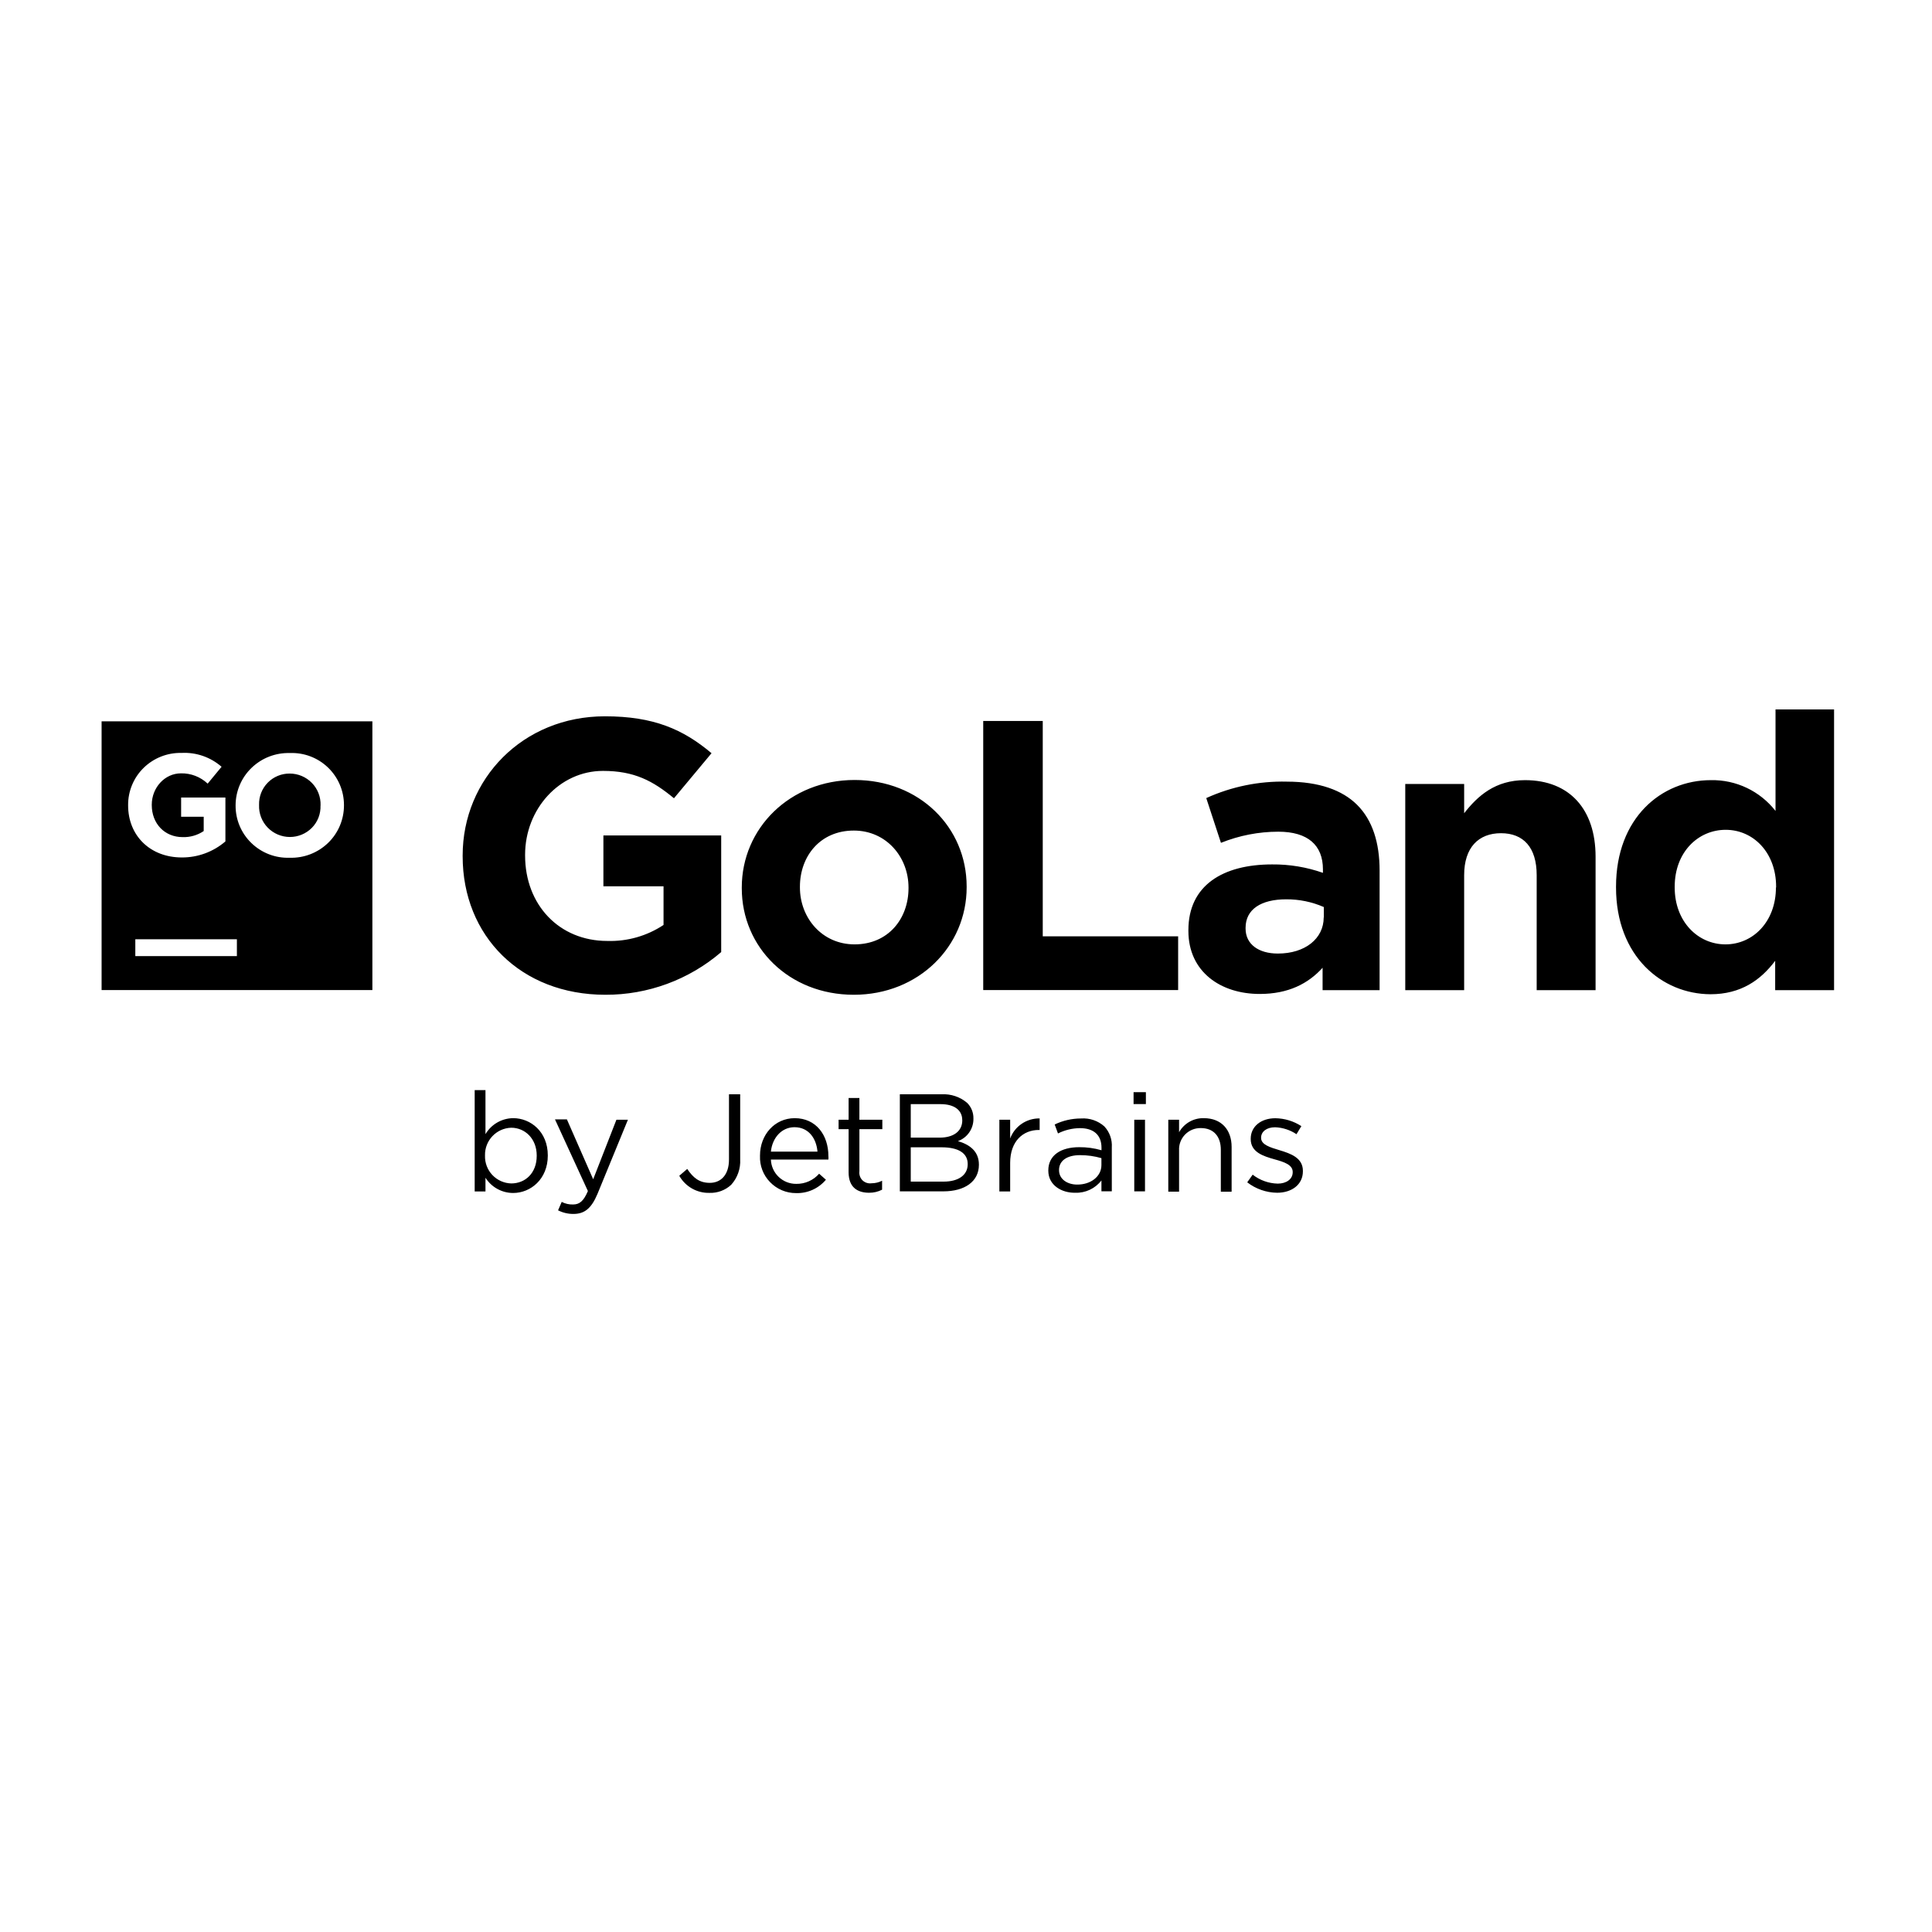
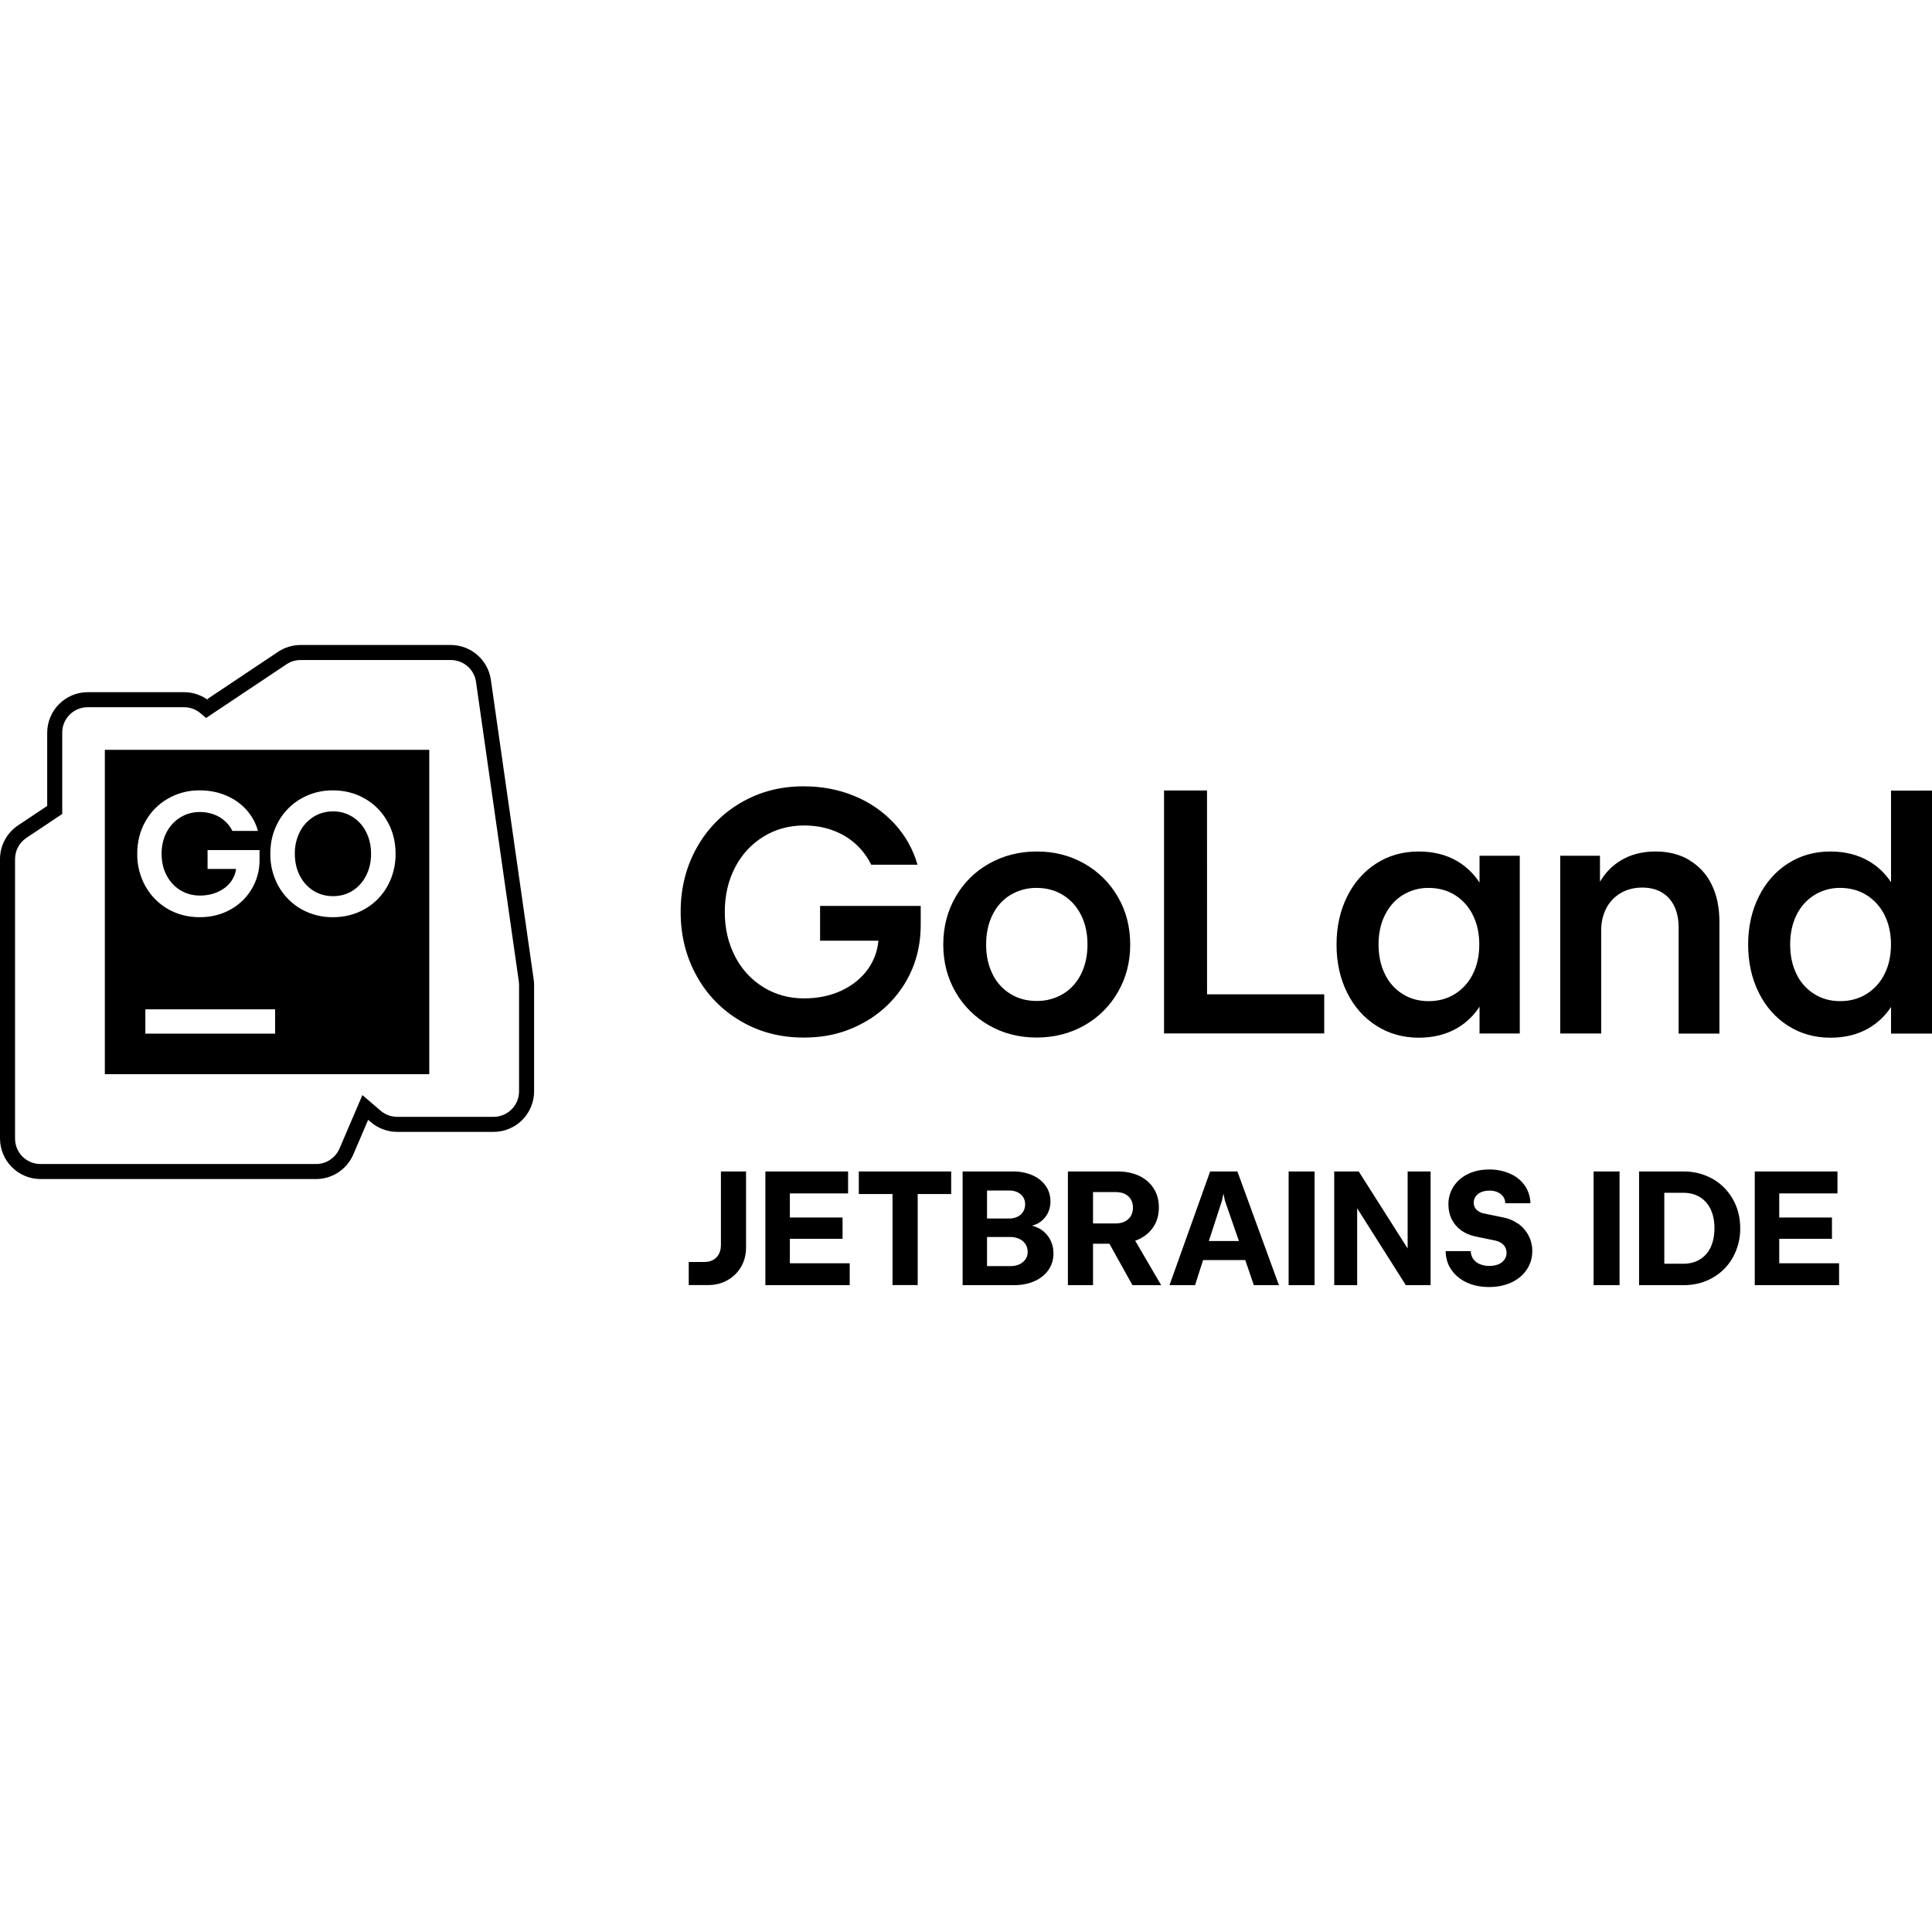
<svg xmlns="http://www.w3.org/2000/svg" viewBox="0 0 128 128">
-   <path d="M117.633 47v6.727a5.3 5.3 0 0 0-4.285-2.04c-3.278 0-6.282 2.5-6.282 7.06v.05c0 4.562 3.04 7.058 6.254 7.074 2.028 0 3.336-.945 4.29-2.215v1.946h3.902V47h-3.88zm-77.555.457c-5.446 0-9.426 4.153-9.426 9.223v.05c0 5.278 3.852 9.176 9.453 9.176a11.717 11.717 0 0 0 7.676-2.828V55.35h-7.804v3.37h3.984v2.561a6.379 6.379 0 0 1-3.73 1.059c-3.184 0-5.442-2.394-5.442-5.66v-.051c0-3.031 2.281-5.555 5.16-5.555 2.083 0 3.313.664 4.703 1.813l2.489-2.985c-1.875-1.578-3.829-2.445-7.063-2.445zm25.063.309v17.828h12.914v-3.559h-8.97v-14.27h-3.944zm-58.41.023v17.805h17.94V47.789H6.732zm5.296 2.094a3.728 3.728 0 0 1 2.653.918l-.922 1.117a2.504 2.504 0 0 0-1.766-.682c-1.078 0-1.937.95-1.937 2.078v.022c0 1.227.847 2.125 2.047 2.125.496.016.984-.125 1.394-.402v-.948H12V52.84h2.934v2.906a4.395 4.395 0 0 1-2.883 1.063c-2.117 0-3.563-1.46-3.563-3.446v-.015a3.421 3.421 0 0 1 1.032-2.479 3.475 3.475 0 0 1 2.507-.986zm7.172.008a3.447 3.447 0 0 1 3.59 3.445v.02a3.454 3.454 0 0 1-1.059 2.496 3.51 3.51 0 0 1-2.543.976 3.464 3.464 0 0 1-2.53-.973 3.425 3.425 0 0 1-1.048-2.484v-.016a3.45 3.45 0 0 1 1.059-2.484 3.503 3.503 0 0 1 2.531-.98zm-.008 1.359a2.013 2.013 0 0 0-2.027 2.074v.024c-.02.55.188 1.086.57 1.48a2.049 2.049 0 0 0 2.934.012c.383-.39.586-.922.566-1.469h.004v-.016a2.028 2.028 0 0 0-.574-1.484 2.05 2.05 0 0 0-1.473-.621zm37.43.426c-4.289 0-7.476 3.199-7.476 7.12v.052c0 3.918 3.132 7.058 7.421 7.058 4.293 0 7.477-3.199 7.477-7.12v-.052c0-3.925-3.129-7.058-7.422-7.058zm44.414.011c-1.976 0-3.133 1.043-4.031 2.192V51.94h-3.902V65.6h3.902v-7.62c0-1.833.953-2.778 2.441-2.778 1.49 0 2.364.945 2.364 2.777v7.622h3.902v-8.844c0-3.133-1.719-5.07-4.676-5.07zm-15.777.098a12.198 12.198 0 0 0-5.34 1.09l.973 2.965c1.207-.485 2.5-.738 3.8-.738 1.954 0 2.957.89 2.957 2.496v.23a9.875 9.875 0 0 0-3.367-.558c-3.26 0-5.547 1.386-5.547 4.355v.05c0 2.704 2.133 4.18 4.73 4.177 1.903 0 3.216-.692 4.161-1.735v1.485h3.777v-7.93c0-1.832-.468-3.336-1.496-4.356-.976-.968-2.515-1.53-4.648-1.53zm29.074 3.192c1.824 0 3.34 1.502 3.34 3.77v.05h-.012c0 2.265-1.519 3.77-3.344 3.77-1.82 0-3.363-1.504-3.363-3.77v-.05c0-2.295 1.555-3.77 3.379-3.77zm-57.766.05c2.157 0 3.625 1.758 3.625 3.77v.05c0 2.017-1.339 3.72-3.574 3.72-2.156 0-3.62-1.758-3.62-3.77v-.05c0-2.018 1.34-3.72 3.57-3.72zm28.649 4.555a6.136 6.136 0 0 1 2.492.512v.691h-.008c0 1.398-1.234 2.395-3.043 2.39-1.258 0-2.133-.608-2.133-1.655v-.051c0-1.223 1.024-1.887 2.692-1.887zM8.965 62.23h6.73v1.114h-6.73V62.23zm22.484 9.993v6.715h.715v-.91A2.168 2.168 0 0 0 34 79.038c1.156 0 2.293-.919 2.293-2.473v-.02c0-1.574-1.145-2.464-2.293-2.464a2.156 2.156 0 0 0-1.836 1.059v-2.918h-.715zm43.653.136v.79h.816v-.79h-.816zm-26.805.141v4.32c0 1.02-.535 1.547-1.27 1.547-.69 0-1.097-.328-1.496-.922l-.527.453a2.23 2.23 0 0 0 2.008 1.133 2.006 2.006 0 0 0 1.43-.535 2.324 2.324 0 0 0 .597-1.691V72.5h-.742zm11.32 0v6.43H62.5c1.418 0 2.355-.653 2.355-1.758v-.016c0-.886-.62-1.328-1.39-1.554a1.555 1.555 0 0 0 1.027-1.485v-.02a1.413 1.413 0 0 0-.414-1.027 2.405 2.405 0 0 0-1.7-.57h-2.76zm-3.394.246v1.438h-.664v.625h.664v2.867c0 .969.57 1.347 1.355 1.347a1.836 1.836 0 0 0 .863-.203v-.593a1.553 1.553 0 0 1-.695.168.725.725 0 0 1-.605-.196.71.71 0 0 1-.203-.597v-2.793h1.519v-.625h-1.52v-1.438h-.714zm4.117.406h1.976c.926 0 1.434.413 1.434 1.047l.004.02c0 .753-.613 1.152-1.496 1.152H60.34v-2.219zm-7.688.93c-1.328 0-2.3 1.103-2.3 2.473v.02a2.35 2.35 0 0 0 .664 1.741 2.374 2.374 0 0 0 1.726.73 2.48 2.48 0 0 0 1.977-.886l-.45-.398a1.966 1.966 0 0 1-1.507.672 1.667 1.667 0 0 1-1.688-1.61h3.809a1.02 1.02 0 0 0 0-.234c0-1.387-.817-2.508-2.23-2.508zm27.11 0c-.68-.02-1.313.34-1.645.93v-.828h-.715v4.765h.715v-2.726a1.4 1.4 0 0 1 .395-1.055 1.42 1.42 0 0 1 1.047-.43c.844 0 1.324.548 1.324 1.438v2.777h.715v-2.965c0-1.136-.676-1.906-1.836-1.906zm4.734.004c-.945 0-1.633.543-1.633 1.36v.019c0 .874.832 1.133 1.582 1.344.633.175 1.2.36 1.2.836v.02c0 .456-.418.753-.993.753a2.811 2.811 0 0 1-1.66-.594l-.36.508a3.303 3.303 0 0 0 1.981.691c.958 0 1.707-.531 1.707-1.421v-.032c0-.855-.797-1.14-1.539-1.363-.633-.191-1.23-.367-1.23-.816v-.02c0-.39.359-.687.926-.687a2.73 2.73 0 0 1 1.418.46l.324-.535a3.255 3.255 0 0 0-1.723-.523zm-15.617.012a2.07 2.07 0 0 0-1.188.355 2.038 2.038 0 0 0-.765.973v-1.242h-.715v4.754h.715v-1.895c0-1.434.851-2.18 1.898-2.18h.055v-.765zm2.742.004a4.024 4.024 0 0 0-1.746.398l.219.594a3.333 3.333 0 0 1 1.453-.352c.898 0 1.43.442 1.43 1.297v.168a5.125 5.125 0 0 0-1.477-.203c-1.215 0-2.047.535-2.047 1.539v.016c0 .976.895 1.48 1.785 1.464a2.095 2.095 0 0 0 1.735-.816v.719h.687v-2.91a1.856 1.856 0 0 0-.492-1.387 2.096 2.096 0 0 0-1.547-.527zm-34.851.062 2.18 4.746c-.285.667-.555.89-.985.89a1.51 1.51 0 0 1-.75-.171l-.242.558a2.21 2.21 0 0 0 1.02.239c.726 0 1.187-.356 1.597-1.34l2.012-4.902h-.762L39.3 78.13l-1.741-3.967h-.79zm38.378.02v4.746h.711v-4.746h-.71zm-22.515.496c.953 0 1.453.754 1.527 1.617h-3.086c.094-.926.723-1.617 1.559-1.617zm-18.762.035c.906 0 1.688.72 1.688 1.84v.02c0 1.152-.762 1.831-1.688 1.831a1.786 1.786 0 0 1-1.738-1.84v-.02a1.792 1.792 0 0 1 1.738-1.831zm26.469 1.297h2.047c1.136 0 1.726.402 1.726 1.105v.016c0 .719-.613 1.152-1.593 1.152h-2.18v-2.273zm11.222.52a5.062 5.062 0 0 1 1.41.198v.461c0 .754-.71 1.3-1.613 1.29-.64 0-1.195-.356-1.195-.95v-.015c0-.602.504-.985 1.398-.985z" />
+   <path fill="#000000" d="M19.918 42.732c-.53 0-1.048.156-1.49.45l-4.7 3.139.214.185a2.691 2.691 0 0 0-1.75-.648H5.814a2.694 2.694 0 0 0-2.687 2.687v4.85l-1.93 1.288A2.69 2.69 0 0 0 0 56.918V75.43a2.693 2.693 0 0 0 2.687 2.685h18.25c1.074 0 2.047-.64 2.47-1.627l.984-2.297.177.151a2.689 2.689 0 0 0 1.75.648h6.38a2.712 2.712 0 0 0 .798-.12v-.002a2.694 2.694 0 0 0 .483-.203 2.7 2.7 0 0 0 .428-.288v-.001a2.696 2.696 0 0 0 .978-2.072v-7.035a2.72 2.72 0 0 0-.025-.378l-.002-.002-2.837-19.852a2.69 2.69 0 0 0-2.657-2.305h-8.422zm0 .996h9.946c.845 0 1.554.613 1.673 1.449l2.837 19.852-.002-.002c.01.08.017.16.017.242v7.035a1.728 1.728 0 0 1-.035.34 1.68 1.68 0 0 1-.582.965v-.002a1.705 1.705 0 0 1-.572.311v-.002a1.692 1.692 0 0 1-.501.078H26.317c-.404 0-.792-.143-1.099-.406l-1.208-1.035-1.518 3.542a1.688 1.688 0 0 1-1.554 1.024H2.687c-.94 0-1.69-.75-1.69-1.689V56.918c0-.565.282-1.092.752-1.406l2.374-1.584v-5.383c0-.94.75-1.69 1.69-1.69h6.38c.403 0 .792.143 1.099.406l.358.309 5.33-3.558c.279-.186.604-.284.938-.284zM6.946 49.677v21.492H28.44V49.677Zm46.295 2.418c-1.531 0-2.916.36-4.157 1.086a7.845 7.845 0 0 0-2.924 2.986c-.71 1.268-1.065 2.688-1.065 4.251 0 1.564.355 2.981 1.065 4.25a7.775 7.775 0 0 0 2.924 2.988c1.236.725 2.62 1.085 4.157 1.085s2.78-.328 3.961-.978a7.23 7.23 0 0 0 2.788-2.681c.677-1.134 1.01-2.408 1.01-3.821v-1.242h-6.667v2.306h3.863a3.794 3.794 0 0 1-.677 1.86c-.435.618-1.027 1.096-1.768 1.445-.742.344-1.57.516-2.488.516-.989 0-1.887-.247-2.687-.741a5.125 5.125 0 0 1-1.88-2.047c-.45-.87-.677-1.849-.677-2.94 0-1.09.226-2.069.677-2.94a5.125 5.125 0 0 1 1.88-2.046c.8-.494 1.698-.741 2.687-.741.671 0 1.3.101 1.881.31.58.21 1.085.506 1.525.898.435.392.786.854 1.049 1.39h3.068a6.649 6.649 0 0 0-1.531-2.723 7.322 7.322 0 0 0-2.632-1.82c-1.037-.436-2.162-.65-3.382-.65zm-40.011.269c.63 0 1.21.112 1.74.336.535.225.985.54 1.35.946.367.406.622.874.77 1.405h-1.695a2.062 2.062 0 0 0-.504-.662 2.17 2.17 0 0 0-.737-.436 2.611 2.611 0 0 0-.913-.155c-.48 0-.913.12-1.3.36-.386.24-.69.57-.91.992-.217.418-.325.89-.325 1.416 0 .526.108 1 .325 1.42.22.418.524.749.91.989.388.24.82.358 1.3.358.445 0 .848-.083 1.208-.25.364-.165.652-.396.864-.69.18-.248.29-.522.329-.823h-1.89v-1.249h3.443v.638a3.71 3.71 0 0 1-1.944 3.31c-.6.333-1.275.498-2.021.498-.778 0-1.48-.182-2.111-.545a3.983 3.983 0 0 1-1.487-1.51 4.32 4.32 0 0 1-.54-2.148c0-.79.18-1.502.54-2.14a3.922 3.922 0 0 1 1.487-1.51 4.108 4.108 0 0 1 2.11-.55zm8.828 0c.778 0 1.488.183 2.119.55.635.364 1.13.868 1.49 1.51.36.638.541 1.35.541 2.14a4.32 4.32 0 0 1-.54 2.148 3.962 3.962 0 0 1-1.491 1.51c-.63.363-1.337.545-2.119.545a4.187 4.187 0 0 1-2.118-.545 4.018 4.018 0 0 1-1.49-1.51 4.32 4.32 0 0 1-.541-2.148c0-.79.18-1.502.54-2.14a3.963 3.963 0 0 1 1.49-1.51 4.148 4.148 0 0 1 2.12-.55zm57.91 0v.006h.007zm0 .006h-2.847v16.097h10.612v-2.59H79.97zm45.318.01v6.071a4.39 4.39 0 0 0-1.455-1.39c-.731-.43-1.586-.647-2.559-.647-1.053 0-1.987.264-2.809.79-.822.527-1.472 1.258-1.94 2.199-.467.94-.704 1.998-.704 3.18 0 1.183.237 2.241.704 3.182.468.94 1.116 1.67 1.944 2.196.827.527 1.763.79 2.805.79.973 0 1.828-.214 2.559-.644a4.445 4.445 0 0 0 1.455-1.391v1.763H128v-16.1ZM22.064 53.756c-.48 0-.913.122-1.3.366a2.51 2.51 0 0 0-.906 1.003 3.13 3.13 0 0 0-.325 1.44c0 .534.108 1.014.325 1.444.22.426.524.76.907 1.004.386.24.82.36 1.3.36.479 0 .91-.12 1.293-.36.383-.244.684-.579.9-1.004.217-.43.326-.91.326-1.444 0-.534-.109-1.014-.325-1.44a2.47 2.47 0 0 0-.901-1.003 2.358 2.358 0 0 0-1.294-.366zm46.63 2.657c-1.155 0-2.218.269-3.169.806a5.829 5.829 0 0 0-2.223 2.214c-.538.94-.808 1.989-.808 3.144s.269 2.209.811 3.144a5.909 5.909 0 0 0 2.226 2.214c.94.537 1.993.805 3.148.805s2.22-.268 3.165-.805a5.866 5.866 0 0 0 2.224-2.214c.543-.94.811-1.989.811-3.144s-.268-2.21-.81-3.144a5.904 5.904 0 0 0-2.225-2.214c-.94-.537-1.994-.806-3.15-.806zm25.304 0c-1.048 0-1.987.264-2.81.79-.821.527-1.472 1.258-1.939 2.199-.467.94-.7 1.999-.7 3.18 0 1.183.233 2.241.7 3.182.467.94 1.116 1.67 1.944 2.196.827.527 1.763.79 2.805.79.973 0 1.828-.214 2.558-.644a4.388 4.388 0 0 0 1.467-1.412v1.778h2.666V56.695h-2.666v1.778a4.44 4.44 0 0 0-1.467-1.413c-.73-.43-1.585-.646-2.558-.646zm15.685 0c-.903 0-1.694.21-2.366.635-.543.338-.977.8-1.315 1.37v-1.724h-2.634v11.778h2.714v-6.82c0-.553.113-1.04.338-1.476.226-.435.55-.77.963-1.012.414-.241.89-.36 1.422-.36.5 0 .93.108 1.29.318.36.21.636.516.83.914.193.398.289.88.289 1.45v6.992h2.702v-7.405c0-.967-.178-1.801-.527-2.494a3.742 3.742 0 0 0-1.482-1.596l-.006-.015c-.634-.37-1.375-.555-2.218-.555zm-40.998 2.413c.655 0 1.24.161 1.75.478.511.317.91.76 1.19 1.323.284.565.424 1.214.424 1.95s-.141 1.376-.42 1.945c-.28.57-.677 1.01-1.187 1.321a3.32 3.32 0 0 1-1.757.473c-.656 0-1.246-.156-1.751-.473a3.14 3.14 0 0 1-1.183-1.32c-.28-.57-.418-1.215-.418-1.946 0-.73.139-1.386.418-1.955.28-.57.672-1.012 1.183-1.323a3.299 3.299 0 0 1 1.75-.473zm25.969 0c.644 0 1.242.161 1.747.478a3.21 3.21 0 0 1 1.18 1.323c.285.565.425 1.214.425 1.95s-.14 1.387-.424 1.951A3.242 3.242 0 0 1 96.4 65.85c-.505.317-1.092.479-1.747.479-.656 0-1.22-.156-1.726-.473a3.132 3.132 0 0 1-1.175-1.323c-.28-.57-.42-1.219-.42-1.955s.14-1.385.42-1.95c.28-.564.67-1.006 1.175-1.323a3.181 3.181 0 0 1 1.726-.478zm27.268 0c.645 0 1.242.161 1.747.478a3.26 3.26 0 0 1 1.187 1.323c.285.565.426 1.214.426 1.95s-.141 1.387-.426 1.951a3.218 3.218 0 0 1-1.187 1.321c-.505.317-1.091.479-1.747.479-.655 0-1.218-.156-1.724-.473a3.137 3.137 0 0 1-1.177-1.323c-.279-.57-.418-1.219-.418-1.955s.139-1.385.418-1.95a3.202 3.202 0 0 1 1.177-1.323 3.175 3.175 0 0 1 1.724-.478zM9.63 66.872h8.596v1.61H9.63Zm89.03 10.61c-.527 0-.989.097-1.397.296a2.355 2.355 0 0 0-.958.823 2.16 2.16 0 0 0-.344 1.199c0 .36.075.687.22.982.145.29.356.538.624.732.27.193.58.327.934.402l1.354.28c.22.054.399.15.528.29.129.14.192.312.192.522a.753.753 0 0 1-.144.451.885.885 0 0 1-.399.306 1.58 1.58 0 0 1-.6.107c-.232 0-.447-.042-.635-.123a.965.965 0 0 1-.434-.344.9.9 0 0 1-.157-.516h-1.666c.006.468.134.887.382 1.241.247.355.585.64 1.015.839.43.199.925.3 1.479.3.553 0 1.053-.102 1.488-.306.43-.204.768-.488 1.01-.848s.366-.77.366-1.226c0-.37-.081-.714-.248-1.031a2.259 2.259 0 0 0-.688-.79v.01a2.496 2.496 0 0 0-1.01-.424l-1.278-.263a.955.955 0 0 1-.479-.253.62.62 0 0 1-.177-.451c0-.161.043-.3.129-.424a.846.846 0 0 1 .365-.28c.156-.065.339-.102.543-.102.204 0 .393.032.549.107a.88.88 0 0 1 .37.296.767.767 0 0 1 .134.434h1.665a2.089 2.089 0 0 0-.364-1.16 2.302 2.302 0 0 0-.963-.79 3.338 3.338 0 0 0-1.406-.286zm-50.897.13v4.917h-.004c0 .21-.045.398-.136.564a.931.931 0 0 1-.382.382c-.161.091-.349.134-.564.134H45.63v1.531h1.273c.478 0 .914-.108 1.295-.323.382-.215.683-.51.903-.89.22-.382.327-.806.327-1.28v-5.034zm2.945 0v7.534h5.588v-1.451H52.33v-1.623h3.492v-1.409h-3.492v-1.595h3.858v-1.455zm6.19 0v1.495h2.234v6.033H60.8v-6.033h2.218v-1.494zm6.878 0v7.534h3.41c.506 0 .957-.091 1.355-.269.397-.177.704-.424.924-.74.22-.318.329-.68.329-1.083 0-.37-.087-.702-.259-.998a1.813 1.813 0 0 0-.72-.688h-.004a2.217 2.217 0 0 0-.436-.166l.018-.005c.107-.031.218-.063.315-.113.274-.14.494-.344.65-.601.156-.258.237-.554.237-.888 0-.381-.101-.726-.311-1.027-.21-.3-.501-.536-.877-.702a3.147 3.147 0 0 0-1.284-.253zm6.975 0v7.534h1.665V82.4h1.086l1.525 2.745h1.903L75.21 82.2c.086-.032.172-.063.247-.1h.006c.42-.2.742-.485.973-.845.23-.36.342-.785.342-1.263 0-.478-.113-.887-.338-1.247a2.237 2.237 0 0 0-.956-.836c-.413-.2-.893-.296-1.435-.296zm9.424 0-2.693 7.534h1.693l.533-1.662h2.794l.568 1.662h1.662l-2.751-7.533zm5.2 0v7.534h1.72v-7.533zm3.02 0v7.534h1.521v-5.093l3.224 5.093h1.64v-7.533H93.26v5.093h-.006l-3.234-5.093zm17.185 0v7.534h1.72v-7.533zm3.013 0v7.534h2.94c.715 0 1.355-.16 1.93-.488a3.486 3.486 0 0 0 1.342-1.35 3.88 3.88 0 0 0 .489-1.929c0-.709-.16-1.36-.489-1.93a3.518 3.518 0 0 0-1.342-1.348 3.858 3.858 0 0 0-1.93-.488zm7.664 0v7.534h5.587v-1.451h-3.965v-1.623h3.493v-1.409h-3.493v-1.595h3.858v-1.455zm-50.864 1.263h1.479c.204 0 .385.038.54.113.156.076.28.178.372.317a.876.876 0 0 1 .134.479.923.923 0 0 1-.134.498.85.85 0 0 1-.372.329 1.233 1.233 0 0 1-.54.119h-1.479zm7.023.102h1.498c.231 0 .435.044.607.124a.928.928 0 0 1 .4.36c.09.156.14.338.14.553 0 .215-.05.398-.14.554v-.006a.94.94 0 0 1-.4.366 1.347 1.347 0 0 1-.607.128h-1.498zm37.849.048h1.247c.424 0 .79.092 1.1.28.312.189.554.457.72.806.167.35.254.774.254 1.263 0 .489-.087.913-.253 1.262v.006c-.167.35-.409.617-.72.805-.312.189-.677.28-1.101.28h-1.247zm-29.209.055.102.482.924 2.66h-1.993l.864-2.66zm-15.663 2.873h1.543c.22 0 .418.044.595.125.172.08.312.198.409.348.096.15.146.322.146.516a.87.87 0 0 1-.146.5v-.01a.95.95 0 0 1-.403.333c-.172.08-.376.118-.601.118h-1.543z" />
</svg>
